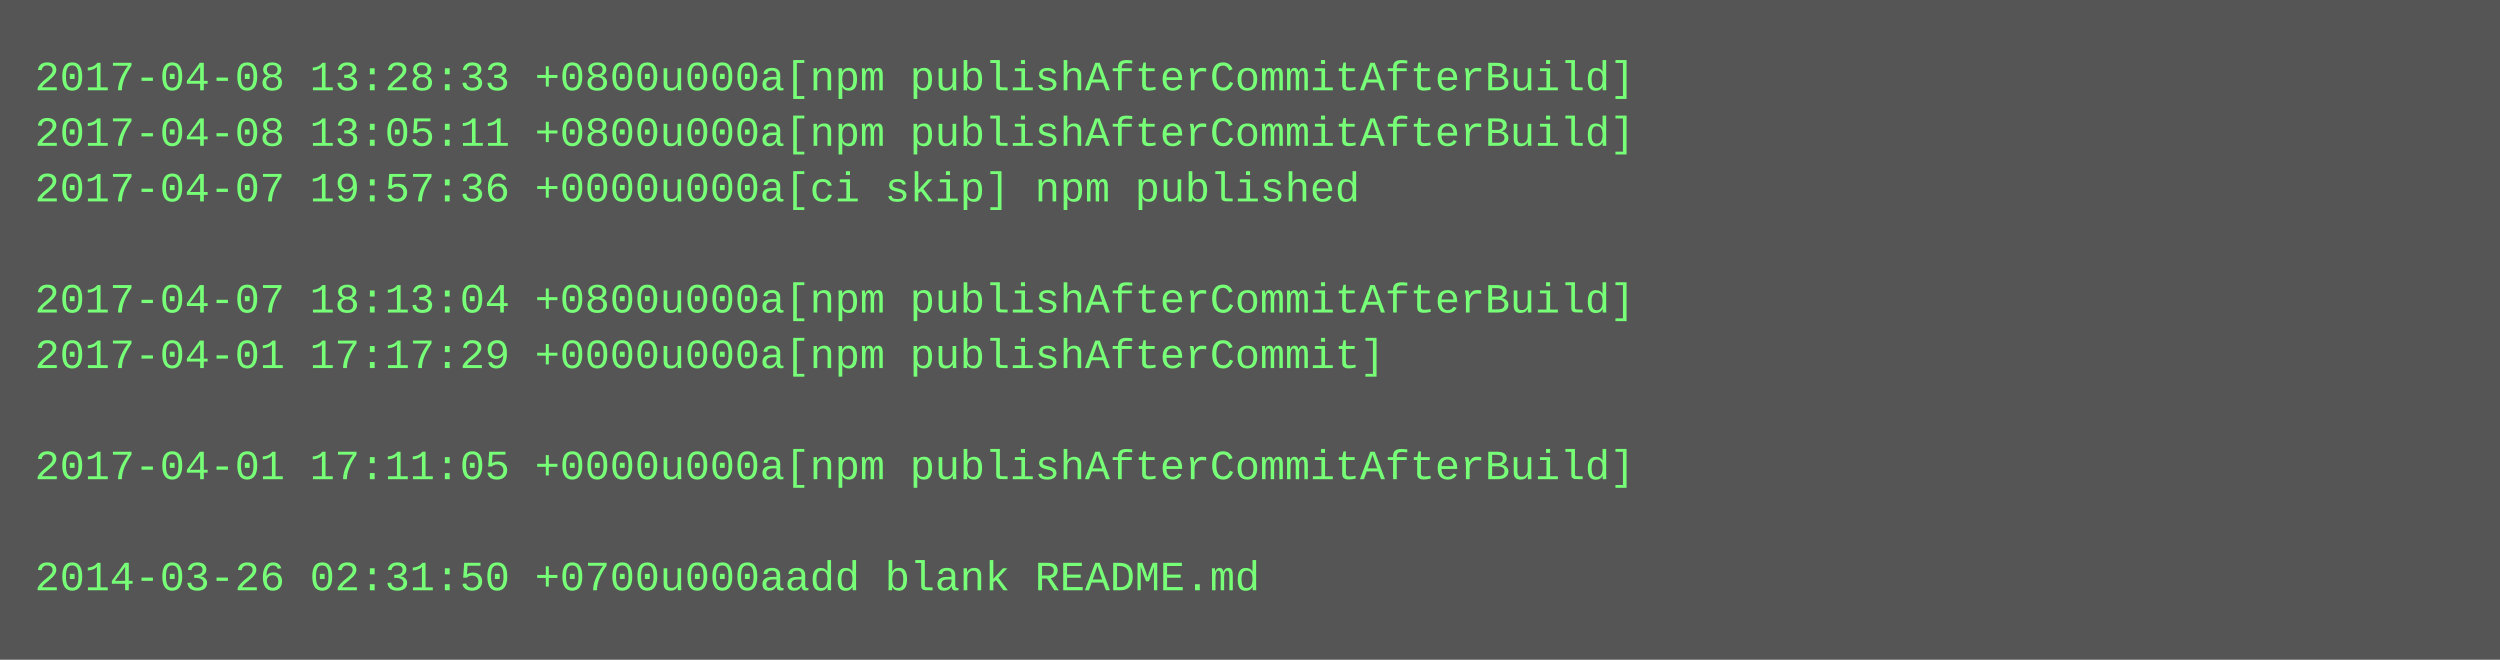
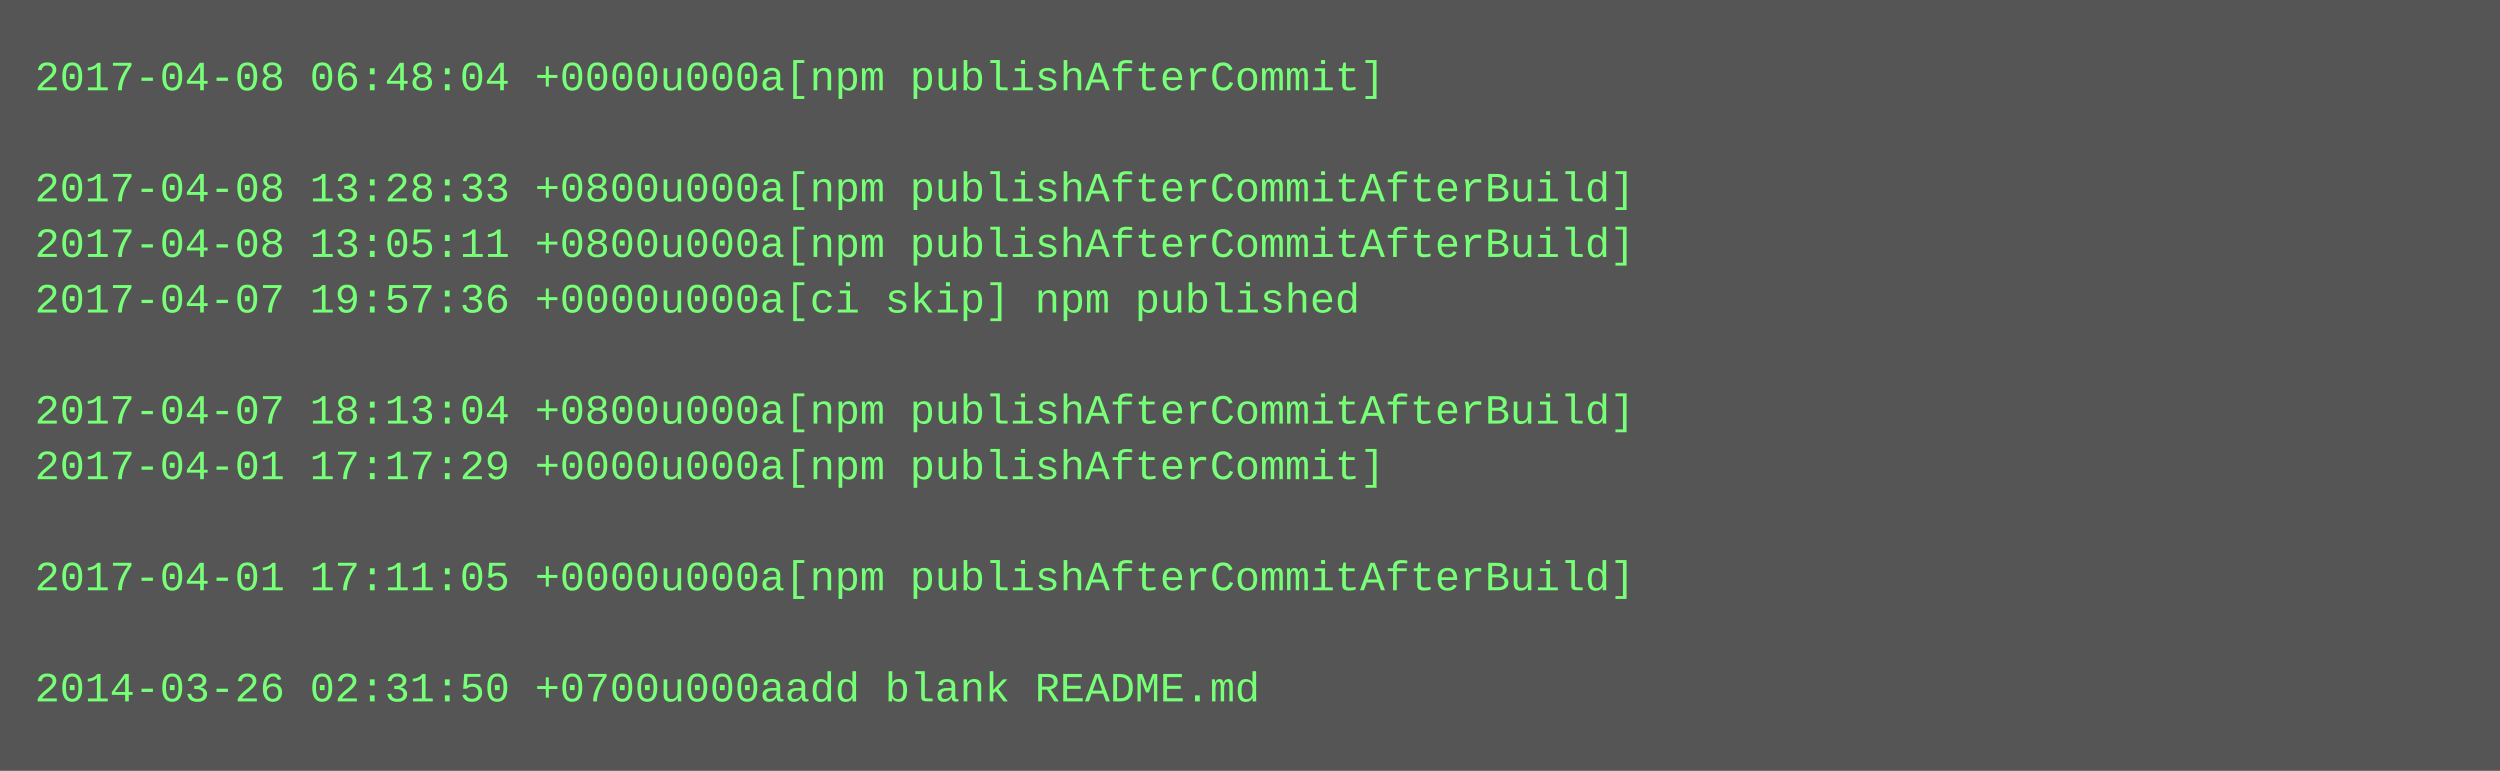
- <svg xmlns="http://www.w3.org/2000/svg" height="190" width="720">
-   <rect height="190" fill="#555" width="720" />
+ <svg xmlns="http://www.w3.org/2000/svg" height="222" width="720">
+   <rect height="222" fill="#555" width="720" />
  <text fill="#7f7" font-family="Courier New" font-size="12" xml:space="preserve">
-     <tspan x="10" y="26">2017-04-08 13:28:33 +0800u000a[npm publishAfterCommitAfterBuild]</tspan>
-     <tspan x="10" y="42">2017-04-08 13:05:11 +0800u000a[npm publishAfterCommitAfterBuild]</tspan>
-     <tspan x="10" y="58">2017-04-07 19:57:36 +0000u000a[ci skip] npm published</tspan>
-     <tspan x="10" y="74" />
-     <tspan x="10" y="90">2017-04-07 18:13:04 +0800u000a[npm publishAfterCommitAfterBuild]</tspan>
-     <tspan x="10" y="106">2017-04-01 17:17:29 +0000u000a[npm publishAfterCommit]</tspan>
-     <tspan x="10" y="122" />
-     <tspan x="10" y="138">2017-04-01 17:11:05 +0000u000a[npm publishAfterCommitAfterBuild]</tspan>
+     <tspan x="10" y="26">2017-04-08 06:48:04 +0000u000a[npm publishAfterCommit]</tspan>
+     <tspan x="10" y="42" />
+     <tspan x="10" y="58">2017-04-08 13:28:33 +0800u000a[npm publishAfterCommitAfterBuild]</tspan>
+     <tspan x="10" y="74">2017-04-08 13:05:11 +0800u000a[npm publishAfterCommitAfterBuild]</tspan>
+     <tspan x="10" y="90">2017-04-07 19:57:36 +0000u000a[ci skip] npm published</tspan>
+     <tspan x="10" y="106" />
+     <tspan x="10" y="122">2017-04-07 18:13:04 +0800u000a[npm publishAfterCommitAfterBuild]</tspan>
+     <tspan x="10" y="138">2017-04-01 17:17:29 +0000u000a[npm publishAfterCommit]</tspan>
    <tspan x="10" y="154" />
-     <tspan x="10" y="170">2014-03-26 02:31:50 +0700u000aadd blank README.md</tspan>
+     <tspan x="10" y="170">2017-04-01 17:11:05 +0000u000a[npm publishAfterCommitAfterBuild]</tspan>
+     <tspan x="10" y="186" />
+     <tspan x="10" y="202">2014-03-26 02:31:50 +0700u000aadd blank README.md</tspan>
  </text>
</svg>
